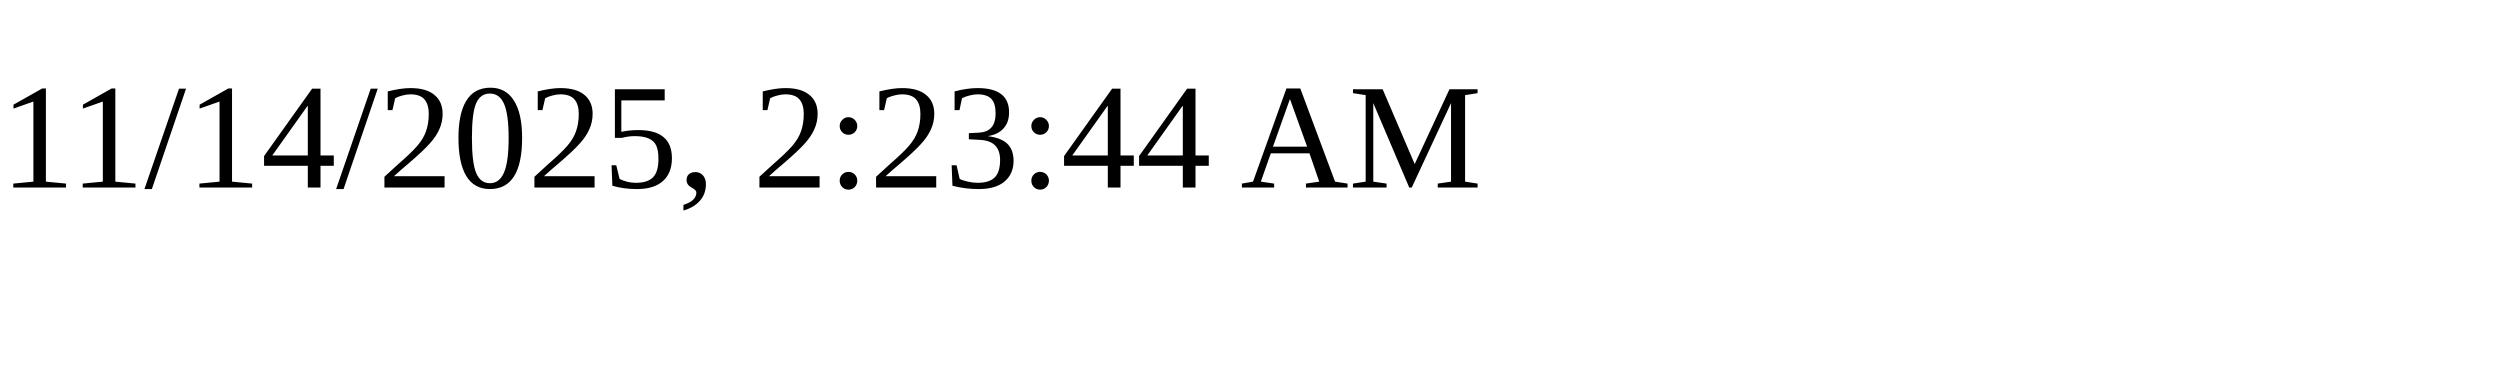
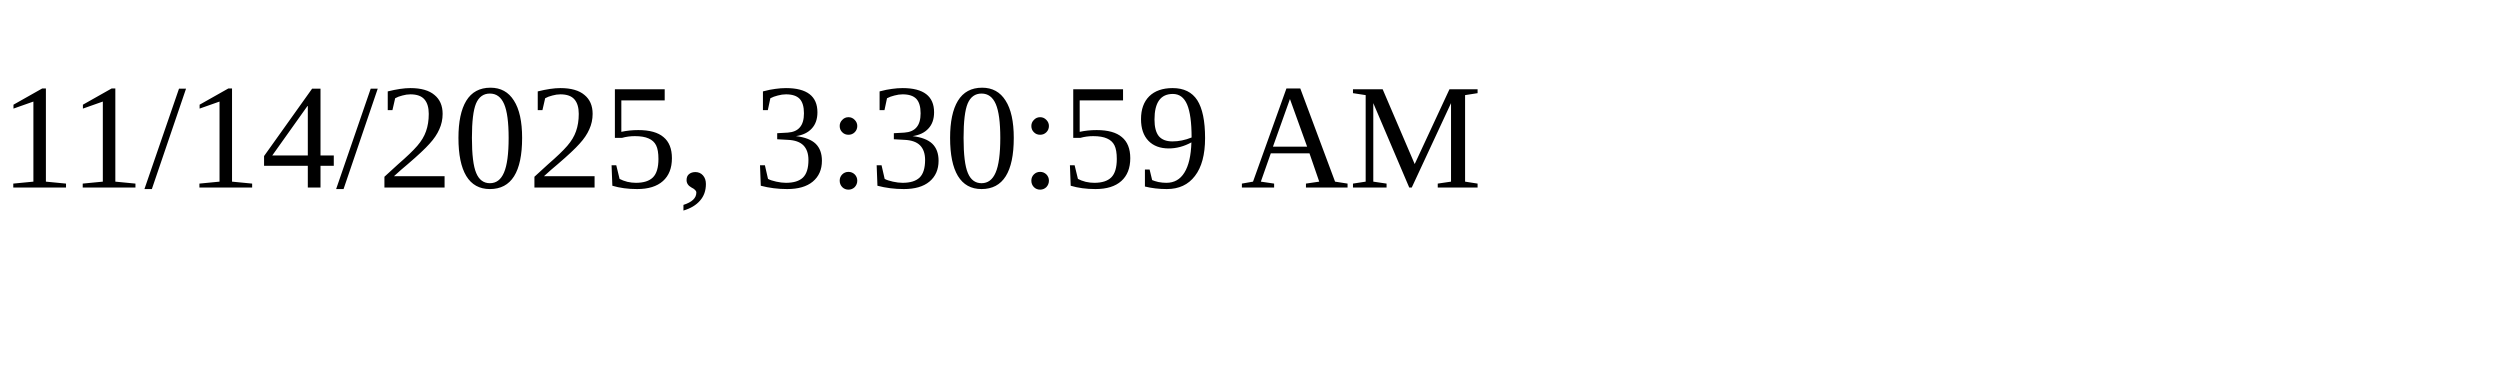
<svg xmlns="http://www.w3.org/2000/svg" height="30" width="200">
-   <text x="0" y="15">11/14/2025, 2:23:44 AM</text>
+   <text x="0" y="15">11/14/2025, 3:30:59 AM</text>
</svg>
